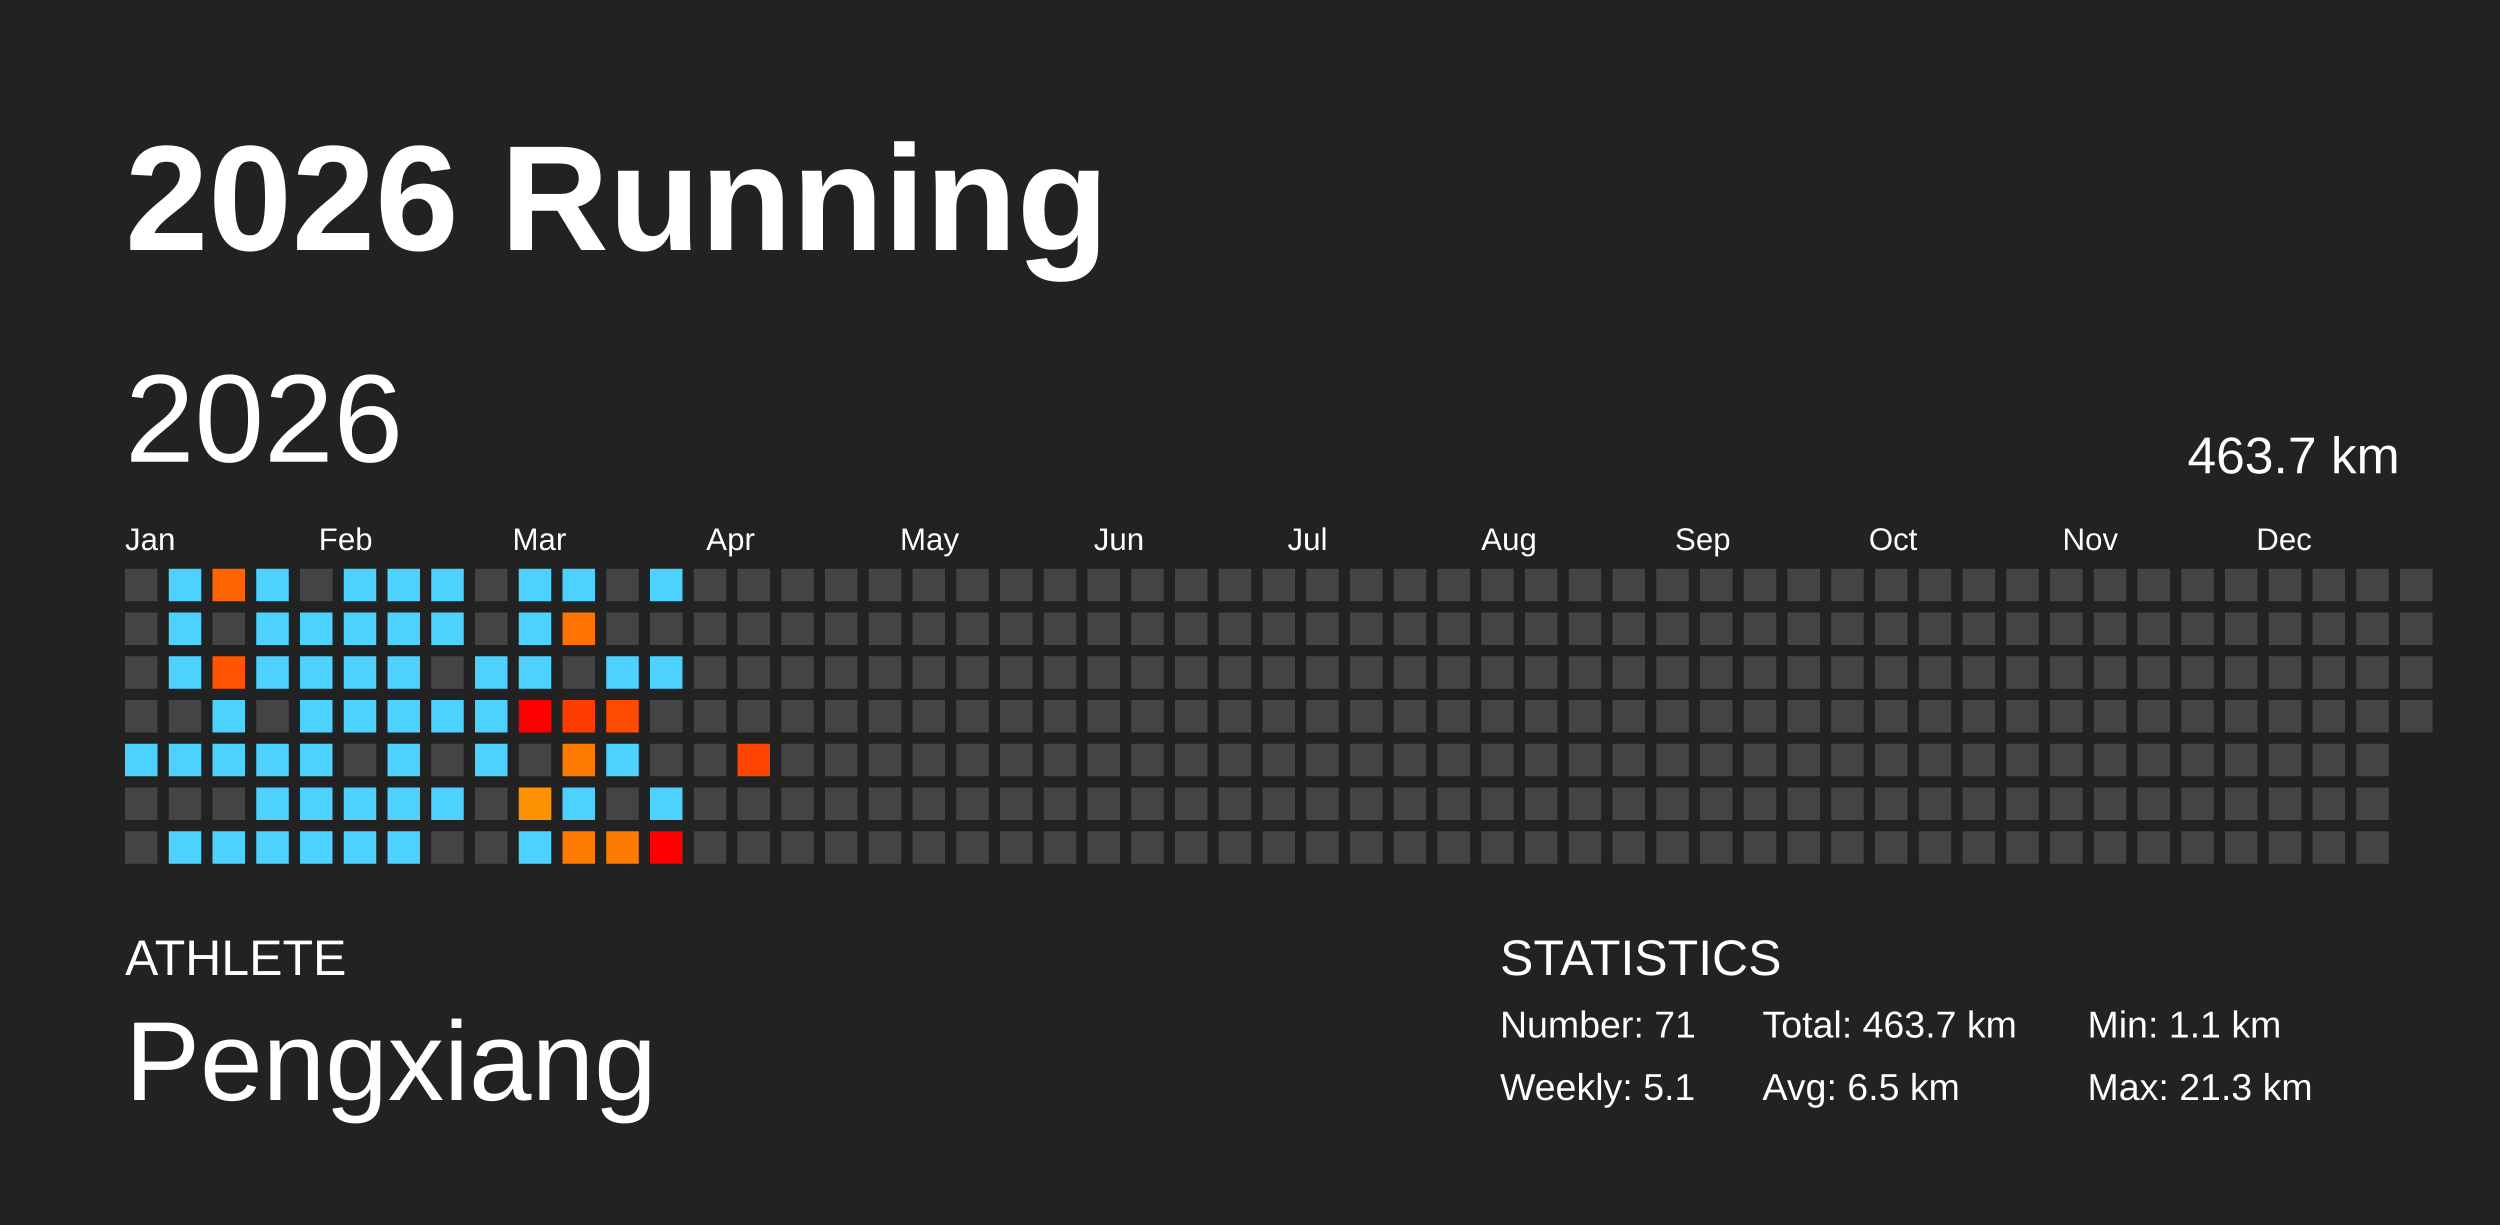
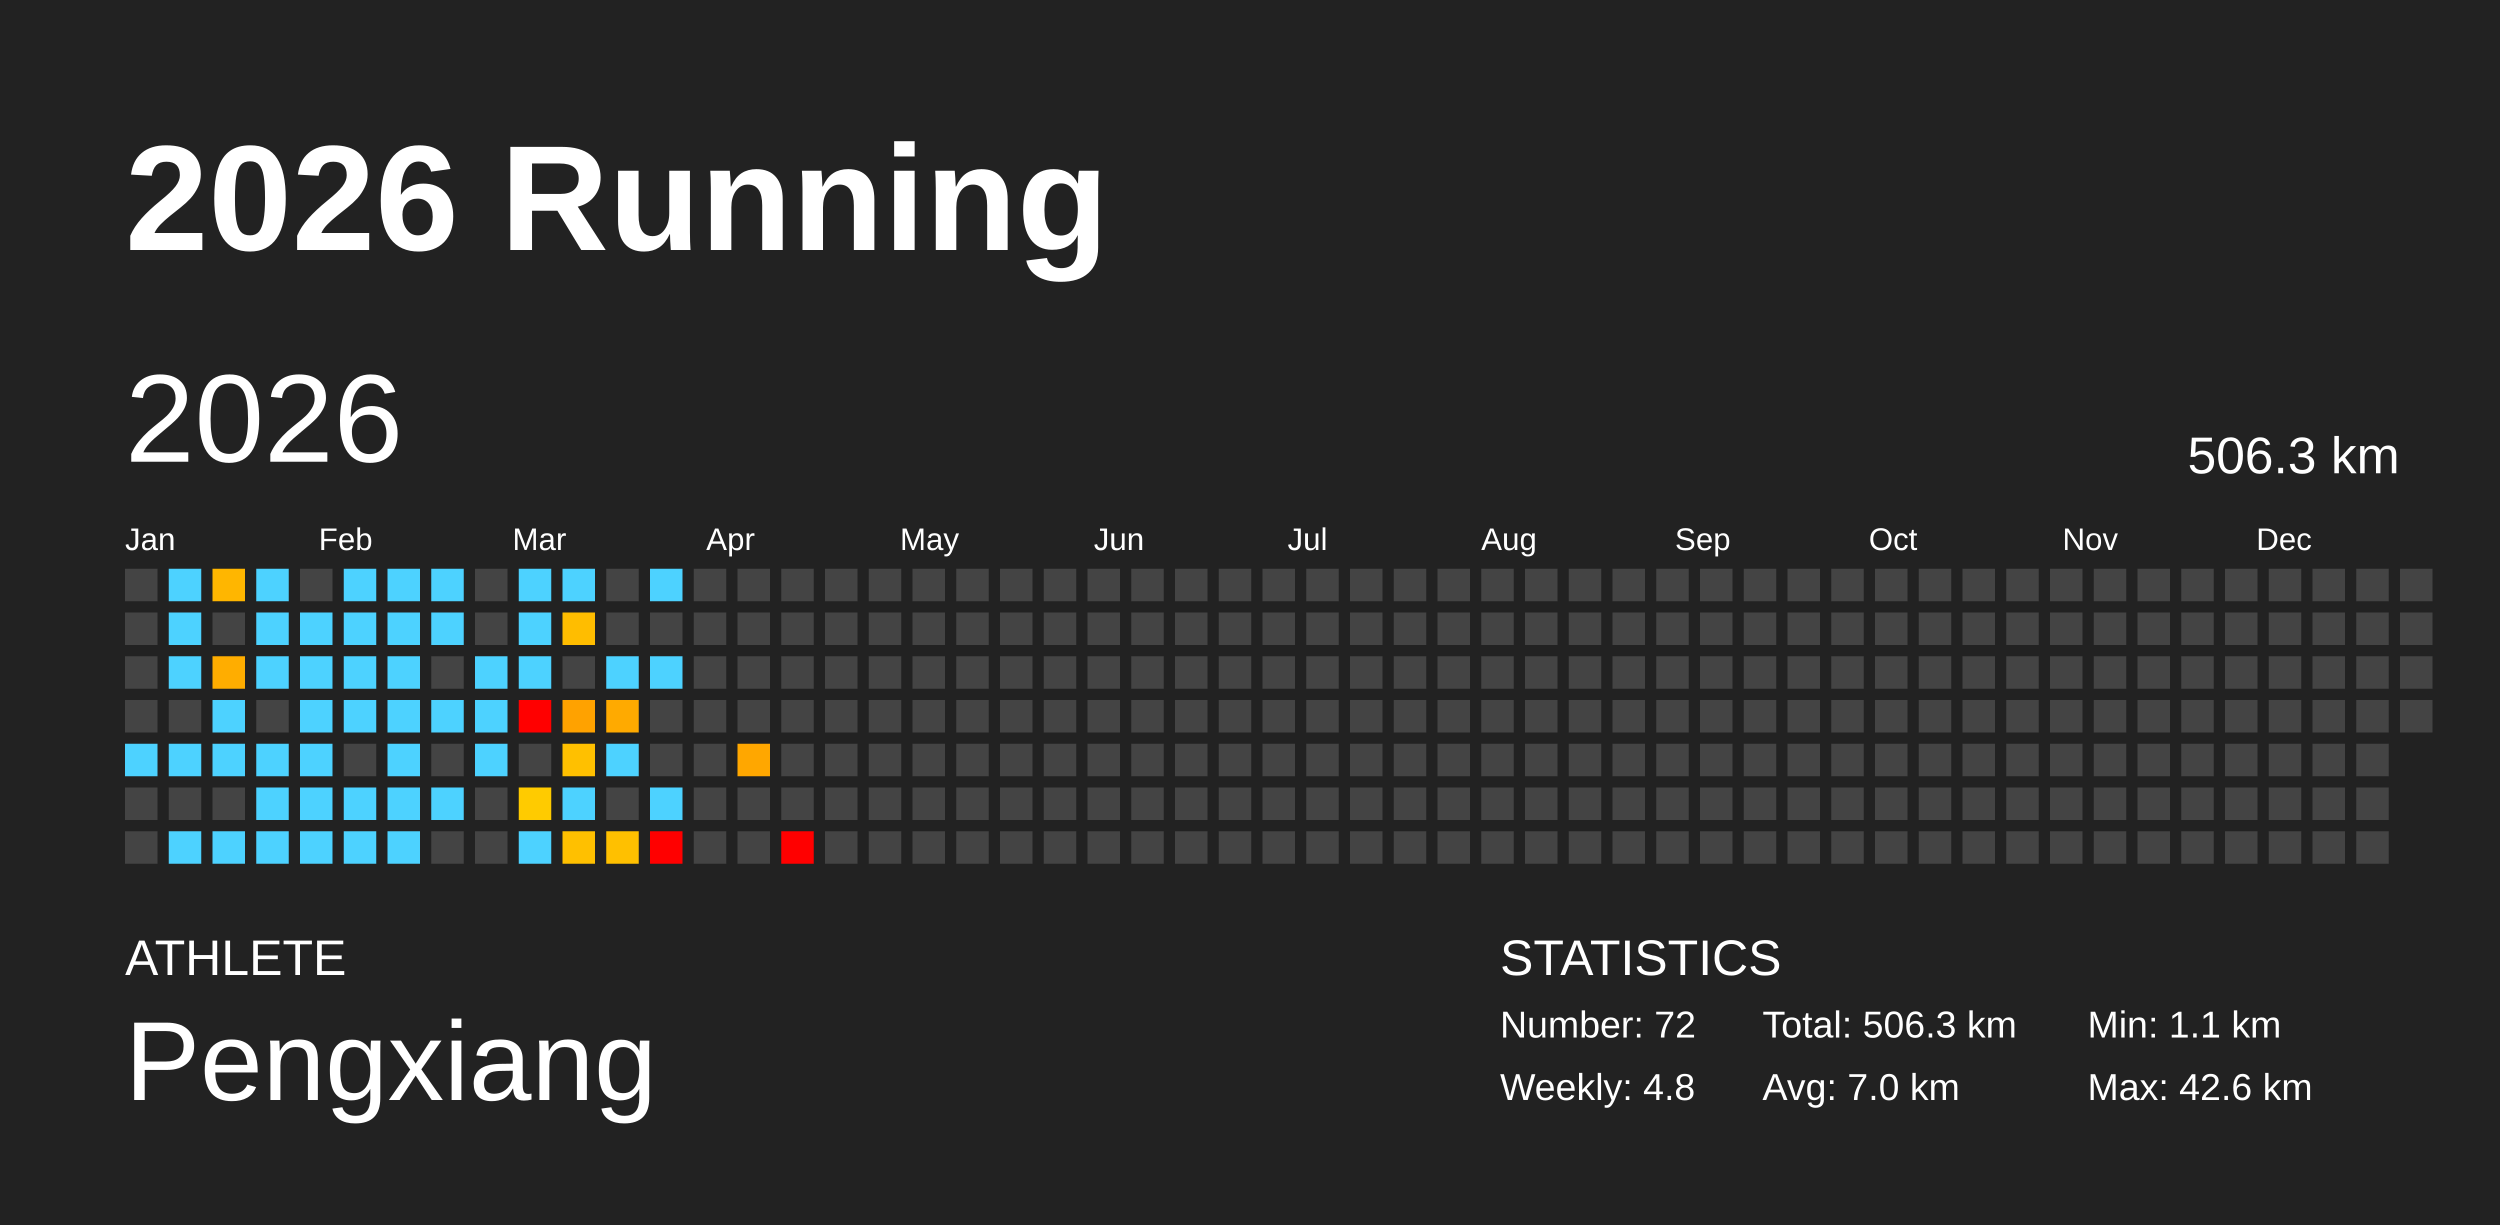
<svg xmlns="http://www.w3.org/2000/svg" baseProfile="full" height="98mm" version="1.1" viewBox="0,0,200,98" width="200mm">
  <defs />
  <rect fill="#222222" height="98" width="200" x="0" y="0" />
  <text fill="#FFFFFF" style="font-size:12px; font-family:Arial; font-weight:bold;" x="10" y="20">2026 Running</text>
  <text fill="#FFFFFF" style="font-size:4px; font-family:Arial" x="10" y="78">ATHLETE</text>
  <text fill="#FFFFFF" style="font-size:9px; font-family:Arial" x="10" y="88">Pengxiang</text>
  <text fill="#FFFFFF" style="font-size:4px; font-family:Arial" x="120" y="78">STATISTICS</text>
-   <text fill="#FFFFFF" style="font-size:3px; font-family:Arial" x="120" y="83">Number: 71</text>
-   <text fill="#FFFFFF" style="font-size:3px; font-family:Arial" x="120" y="88">Weekly: 5.1</text>
-   <text fill="#FFFFFF" style="font-size:3px; font-family:Arial" x="141" y="83">Total: 463.7 km</text>
-   <text fill="#FFFFFF" style="font-size:3px; font-family:Arial" x="141" y="88">Avg: 6.5 km</text>
+   <text fill="#FFFFFF" style="font-size:3px; font-family:Arial" x="120" y="83">Number: 72</text>
+   <text fill="#FFFFFF" style="font-size:3px; font-family:Arial" x="120" y="88">Weekly: 4.8</text>
+   <text fill="#FFFFFF" style="font-size:3px; font-family:Arial" x="141" y="83">Total: 506.3 km</text>
+   <text fill="#FFFFFF" style="font-size:3px; font-family:Arial" x="141" y="88">Avg: 7.0 km</text>
  <text fill="#FFFFFF" style="font-size:3px; font-family:Arial" x="167" y="83">Min: 1.1 km</text>
-   <text fill="#FFFFFF" style="font-size:3px; font-family:Arial" x="167" y="88">Max: 21.3 km</text>
+   <text fill="#FFFFFF" style="font-size:3px; font-family:Arial" x="167" y="88">Max: 42.6 km</text>
  <text dominant-baseline="hanging" fill="#FFFFFF" style="font-size:10.0px; font-family:Arial;" x="10" y="30">2026</text>
-   <text dominant-baseline="hanging" fill="#FFFFFF" style="font-size:4.125px; font-family:Arial;" x="175" y="35">463.7 km</text>
+   <text dominant-baseline="hanging" fill="#FFFFFF" style="font-size:4.125px; font-family:Arial;" x="175" y="35">506.3 km</text>
  <text fill="#FFFFFF" style="font-size:2.5px; font-family:Arial" x="10.0" y="44">Jan</text>
  <text fill="#FFFFFF" style="font-size:2.5px; font-family:Arial" x="25.5" y="44">Feb</text>
  <text fill="#FFFFFF" style="font-size:2.5px; font-family:Arial" x="41.0" y="44">Mar</text>
  <text fill="#FFFFFF" style="font-size:2.5px; font-family:Arial" x="56.5" y="44">Apr</text>
  <text fill="#FFFFFF" style="font-size:2.5px; font-family:Arial" x="72.0" y="44">May</text>
  <text fill="#FFFFFF" style="font-size:2.5px; font-family:Arial" x="87.5" y="44">Jun</text>
  <text fill="#FFFFFF" style="font-size:2.5px; font-family:Arial" x="103.0" y="44">Jul</text>
  <text fill="#FFFFFF" style="font-size:2.5px; font-family:Arial" x="118.5" y="44">Aug</text>
  <text fill="#FFFFFF" style="font-size:2.5px; font-family:Arial" x="134.0" y="44">Sep</text>
  <text fill="#FFFFFF" style="font-size:2.5px; font-family:Arial" x="149.5" y="44">Oct</text>
  <text fill="#FFFFFF" style="font-size:2.5px; font-family:Arial" x="165.0" y="44">Nov</text>
  <text fill="#FFFFFF" style="font-size:2.5px; font-family:Arial" x="180.5" y="44">Dec</text>
  <rect fill="#444444" height="2.6" width="2.6" x="10.0" y="45.5" />
  <rect fill="#444444" height="2.6" width="2.6" x="10.0" y="49.0" />
  <rect fill="#444444" height="2.6" width="2.6" x="10.0" y="52.5" />
  <rect fill="#444444" height="2.6" width="2.6" x="10.0" y="56.0" />
  <rect fill="#4dd2ff" height="2.6" width="2.6" x="10.0" y="59.5" />
  <rect fill="#444444" height="2.6" width="2.6" x="10.0" y="63.0" />
  <rect fill="#444444" height="2.6" width="2.6" x="10.0" y="66.5" />
  <rect fill="#4dd2ff" height="2.6" width="2.6" x="13.5" y="45.5" />
  <rect fill="#4dd2ff" height="2.6" width="2.6" x="13.5" y="49.0" />
  <rect fill="#4dd2ff" height="2.6" width="2.6" x="13.5" y="52.5" />
  <rect fill="#444444" height="2.6" width="2.6" x="13.5" y="56.0" />
  <rect fill="#4dd2ff" height="2.6" width="2.6" x="13.5" y="59.5" />
  <rect fill="#444444" height="2.6" width="2.6" x="13.5" y="63.0" />
  <rect fill="#4dd2ff" height="2.6" width="2.6" x="13.5" y="66.5" />
-   <rect fill="#ff6500" height="2.6" width="2.6" x="17.0" y="45.5" />
+   <rect fill="#ffb600" height="2.6" width="2.6" x="17.0" y="45.5" />
  <rect fill="#444444" height="2.6" width="2.6" x="17.0" y="49.0" />
-   <rect fill="#ff5300" height="2.6" width="2.6" x="17.0" y="52.5" />
+   <rect fill="#ffad00" height="2.6" width="2.6" x="17.0" y="52.5" />
  <rect fill="#4dd2ff" height="2.6" width="2.6" x="17.0" y="56.0" />
  <rect fill="#4dd2ff" height="2.6" width="2.6" x="17.0" y="59.5" />
  <rect fill="#444444" height="2.6" width="2.6" x="17.0" y="63.0" />
  <rect fill="#4dd2ff" height="2.6" width="2.6" x="17.0" y="66.5" />
  <rect fill="#4dd2ff" height="2.6" width="2.6" x="20.5" y="45.5" />
  <rect fill="#4dd2ff" height="2.6" width="2.6" x="20.5" y="49.0" />
  <rect fill="#4dd2ff" height="2.6" width="2.6" x="20.5" y="52.5" />
  <rect fill="#444444" height="2.6" width="2.6" x="20.5" y="56.0" />
  <rect fill="#4dd2ff" height="2.6" width="2.6" x="20.5" y="59.5" />
  <rect fill="#4dd2ff" height="2.6" width="2.6" x="20.5" y="63.0" />
  <rect fill="#4dd2ff" height="2.6" width="2.6" x="20.5" y="66.5" />
  <rect fill="#444444" height="2.6" width="2.6" x="24.0" y="45.5" />
  <rect fill="#4dd2ff" height="2.6" width="2.6" x="24.0" y="49.0" />
  <rect fill="#4dd2ff" height="2.6" width="2.6" x="24.0" y="52.5" />
  <rect fill="#4dd2ff" height="2.6" width="2.6" x="24.0" y="56.0" />
  <rect fill="#4dd2ff" height="2.6" width="2.6" x="24.0" y="59.5" />
  <rect fill="#4dd2ff" height="2.6" width="2.6" x="24.0" y="63.0" />
  <rect fill="#4dd2ff" height="2.6" width="2.6" x="24.0" y="66.5" />
  <rect fill="#4dd2ff" height="2.6" width="2.6" x="27.5" y="45.5" />
  <rect fill="#4dd2ff" height="2.6" width="2.6" x="27.5" y="49.0" />
  <rect fill="#4dd2ff" height="2.6" width="2.6" x="27.5" y="52.5" />
  <rect fill="#4dd2ff" height="2.6" width="2.6" x="27.5" y="56.0" />
  <rect fill="#444444" height="2.6" width="2.6" x="27.5" y="59.5" />
  <rect fill="#4dd2ff" height="2.6" width="2.6" x="27.5" y="63.0" />
  <rect fill="#4dd2ff" height="2.6" width="2.6" x="27.5" y="66.5" />
  <rect fill="#4dd2ff" height="2.6" width="2.6" x="31.0" y="45.5" />
  <rect fill="#4dd2ff" height="2.6" width="2.6" x="31.0" y="49.0" />
  <rect fill="#4dd2ff" height="2.6" width="2.6" x="31.0" y="52.5" />
  <rect fill="#4dd2ff" height="2.6" width="2.6" x="31.0" y="56.0" />
  <rect fill="#4dd2ff" height="2.6" width="2.6" x="31.0" y="59.5" />
  <rect fill="#4dd2ff" height="2.6" width="2.6" x="31.0" y="63.0" />
  <rect fill="#4dd2ff" height="2.6" width="2.6" x="31.0" y="66.5" />
  <rect fill="#4dd2ff" height="2.6" width="2.6" x="34.5" y="45.5" />
  <rect fill="#4dd2ff" height="2.6" width="2.6" x="34.5" y="49.0" />
  <rect fill="#444444" height="2.6" width="2.6" x="34.5" y="52.5" />
  <rect fill="#4dd2ff" height="2.6" width="2.6" x="34.5" y="56.0" />
  <rect fill="#444444" height="2.6" width="2.6" x="34.5" y="59.5" />
  <rect fill="#4dd2ff" height="2.6" width="2.6" x="34.5" y="63.0" />
  <rect fill="#444444" height="2.6" width="2.6" x="34.5" y="66.5" />
  <rect fill="#444444" height="2.6" width="2.6" x="38.0" y="45.5" />
  <rect fill="#444444" height="2.6" width="2.6" x="38.0" y="49.0" />
  <rect fill="#4dd2ff" height="2.6" width="2.6" x="38.0" y="52.5" />
  <rect fill="#4dd2ff" height="2.6" width="2.6" x="38.0" y="56.0" />
  <rect fill="#4dd2ff" height="2.6" width="2.6" x="38.0" y="59.5" />
  <rect fill="#444444" height="2.6" width="2.6" x="38.0" y="63.0" />
  <rect fill="#444444" height="2.6" width="2.6" x="38.0" y="66.5" />
  <rect fill="#4dd2ff" height="2.6" width="2.6" x="41.5" y="45.5" />
  <rect fill="#4dd2ff" height="2.6" width="2.6" x="41.5" y="49.0" />
  <rect fill="#4dd2ff" height="2.6" width="2.6" x="41.5" y="52.5" />
  <rect fill="red" height="2.6" width="2.6" x="41.5" y="56.0" />
  <rect fill="#444444" height="2.6" width="2.6" x="41.5" y="59.5" />
-   <rect fill="#ff9200" height="2.6" width="2.6" x="41.5" y="63.0" />
+   <rect fill="#ffcb00" height="2.6" width="2.6" x="41.5" y="63.0" />
  <rect fill="#4dd2ff" height="2.6" width="2.6" x="41.5" y="66.5" />
  <rect fill="#4dd2ff" height="2.6" width="2.6" x="45.0" y="45.5" />
-   <rect fill="#ff7400" height="2.6" width="2.6" x="45.0" y="49.0" />
+   <rect fill="#ffbd00" height="2.6" width="2.6" x="45.0" y="49.0" />
  <rect fill="#444444" height="2.6" width="2.6" x="45.0" y="52.5" />
-   <rect fill="#ff3c00" height="2.6" width="2.6" x="45.0" y="56.0" />
-   <rect fill="#ff7b00" height="2.6" width="2.6" x="45.0" y="59.5" />
+   <rect fill="#ffa200" height="2.6" width="2.6" x="45.0" y="56.0" />
+   <rect fill="#ffc000" height="2.6" width="2.6" x="45.0" y="59.5" />
  <rect fill="#4dd2ff" height="2.6" width="2.6" x="45.0" y="63.0" />
-   <rect fill="#ff7b00" height="2.6" width="2.6" x="45.0" y="66.5" />
+   <rect fill="#ffc000" height="2.6" width="2.6" x="45.0" y="66.5" />
  <rect fill="#444444" height="2.6" width="2.6" x="48.5" y="45.5" />
  <rect fill="#444444" height="2.6" width="2.6" x="48.5" y="49.0" />
  <rect fill="#4dd2ff" height="2.6" width="2.6" x="48.5" y="52.5" />
-   <rect fill="#ff4b00" height="2.6" width="2.6" x="48.5" y="56.0" />
+   <rect fill="#ffaa00" height="2.6" width="2.6" x="48.5" y="56.0" />
  <rect fill="#4dd2ff" height="2.6" width="2.6" x="48.5" y="59.5" />
  <rect fill="#444444" height="2.6" width="2.6" x="48.5" y="63.0" />
-   <rect fill="#ff7a00" height="2.6" width="2.6" x="48.5" y="66.5" />
+   <rect fill="#ffc000" height="2.6" width="2.6" x="48.5" y="66.5" />
  <rect fill="#4dd2ff" height="2.6" width="2.6" x="52.0" y="45.5" />
  <rect fill="#444444" height="2.6" width="2.6" x="52.0" y="49.0" />
  <rect fill="#4dd2ff" height="2.6" width="2.6" x="52.0" y="52.5" />
  <rect fill="#444444" height="2.6" width="2.6" x="52.0" y="56.0" />
  <rect fill="#444444" height="2.6" width="2.6" x="52.0" y="59.5" />
  <rect fill="#4dd2ff" height="2.6" width="2.6" x="52.0" y="63.0" />
  <rect fill="red" height="2.6" width="2.6" x="52.0" y="66.5" />
  <rect fill="#444444" height="2.6" width="2.6" x="55.5" y="45.5" />
  <rect fill="#444444" height="2.6" width="2.6" x="55.5" y="49.0" />
  <rect fill="#444444" height="2.6" width="2.6" x="55.5" y="52.5" />
  <rect fill="#444444" height="2.6" width="2.6" x="55.5" y="56.0" />
  <rect fill="#444444" height="2.6" width="2.6" x="55.5" y="59.5" />
  <rect fill="#444444" height="2.6" width="2.6" x="55.5" y="63.0" />
  <rect fill="#444444" height="2.6" width="2.6" x="55.5" y="66.5" />
  <rect fill="#444444" height="2.6" width="2.6" x="59.0" y="45.5" />
  <rect fill="#444444" height="2.6" width="2.6" x="59.0" y="49.0" />
  <rect fill="#444444" height="2.6" width="2.6" x="59.0" y="52.5" />
  <rect fill="#444444" height="2.6" width="2.6" x="59.0" y="56.0" />
-   <rect fill="#ff4500" height="2.6" width="2.6" x="59.0" y="59.5" />
+   <rect fill="#ffa700" height="2.6" width="2.6" x="59.0" y="59.5" />
  <rect fill="#444444" height="2.6" width="2.6" x="59.0" y="63.0" />
  <rect fill="#444444" height="2.6" width="2.6" x="59.0" y="66.5" />
  <rect fill="#444444" height="2.6" width="2.6" x="62.5" y="45.5" />
  <rect fill="#444444" height="2.6" width="2.6" x="62.5" y="49.0" />
  <rect fill="#444444" height="2.6" width="2.6" x="62.5" y="52.5" />
  <rect fill="#444444" height="2.6" width="2.6" x="62.5" y="56.0" />
  <rect fill="#444444" height="2.6" width="2.6" x="62.5" y="59.5" />
  <rect fill="#444444" height="2.6" width="2.6" x="62.5" y="63.0" />
-   <rect fill="#444444" height="2.6" width="2.6" x="62.5" y="66.5" />
+   <rect fill="red" height="2.6" width="2.6" x="62.5" y="66.5" />
  <rect fill="#444444" height="2.6" width="2.6" x="66.0" y="45.5" />
  <rect fill="#444444" height="2.6" width="2.6" x="66.0" y="49.0" />
  <rect fill="#444444" height="2.6" width="2.6" x="66.0" y="52.5" />
  <rect fill="#444444" height="2.6" width="2.6" x="66.0" y="56.0" />
  <rect fill="#444444" height="2.6" width="2.6" x="66.0" y="59.5" />
  <rect fill="#444444" height="2.6" width="2.6" x="66.0" y="63.0" />
  <rect fill="#444444" height="2.6" width="2.6" x="66.0" y="66.5" />
  <rect fill="#444444" height="2.6" width="2.6" x="69.5" y="45.5" />
  <rect fill="#444444" height="2.6" width="2.6" x="69.5" y="49.0" />
  <rect fill="#444444" height="2.6" width="2.6" x="69.5" y="52.5" />
  <rect fill="#444444" height="2.6" width="2.6" x="69.5" y="56.0" />
  <rect fill="#444444" height="2.6" width="2.6" x="69.5" y="59.5" />
  <rect fill="#444444" height="2.6" width="2.6" x="69.5" y="63.0" />
  <rect fill="#444444" height="2.6" width="2.6" x="69.5" y="66.5" />
  <rect fill="#444444" height="2.6" width="2.6" x="73.0" y="45.5" />
  <rect fill="#444444" height="2.6" width="2.6" x="73.0" y="49.0" />
  <rect fill="#444444" height="2.6" width="2.6" x="73.0" y="52.5" />
  <rect fill="#444444" height="2.6" width="2.6" x="73.0" y="56.0" />
  <rect fill="#444444" height="2.6" width="2.6" x="73.0" y="59.5" />
  <rect fill="#444444" height="2.6" width="2.6" x="73.0" y="63.0" />
  <rect fill="#444444" height="2.6" width="2.6" x="73.0" y="66.5" />
  <rect fill="#444444" height="2.6" width="2.6" x="76.5" y="45.5" />
  <rect fill="#444444" height="2.6" width="2.6" x="76.5" y="49.0" />
  <rect fill="#444444" height="2.6" width="2.6" x="76.5" y="52.5" />
  <rect fill="#444444" height="2.6" width="2.6" x="76.5" y="56.0" />
  <rect fill="#444444" height="2.6" width="2.6" x="76.5" y="59.5" />
  <rect fill="#444444" height="2.6" width="2.6" x="76.5" y="63.0" />
  <rect fill="#444444" height="2.6" width="2.6" x="76.5" y="66.5" />
  <rect fill="#444444" height="2.6" width="2.6" x="80.0" y="45.5" />
  <rect fill="#444444" height="2.6" width="2.6" x="80.0" y="49.0" />
  <rect fill="#444444" height="2.6" width="2.6" x="80.0" y="52.5" />
  <rect fill="#444444" height="2.6" width="2.6" x="80.0" y="56.0" />
  <rect fill="#444444" height="2.6" width="2.6" x="80.0" y="59.5" />
  <rect fill="#444444" height="2.6" width="2.6" x="80.0" y="63.0" />
  <rect fill="#444444" height="2.6" width="2.6" x="80.0" y="66.5" />
  <rect fill="#444444" height="2.6" width="2.6" x="83.5" y="45.5" />
  <rect fill="#444444" height="2.6" width="2.6" x="83.5" y="49.0" />
  <rect fill="#444444" height="2.6" width="2.6" x="83.5" y="52.5" />
  <rect fill="#444444" height="2.6" width="2.6" x="83.5" y="56.0" />
  <rect fill="#444444" height="2.6" width="2.6" x="83.5" y="59.5" />
  <rect fill="#444444" height="2.6" width="2.6" x="83.5" y="63.0" />
  <rect fill="#444444" height="2.6" width="2.6" x="83.5" y="66.5" />
  <rect fill="#444444" height="2.6" width="2.6" x="87.0" y="45.5" />
  <rect fill="#444444" height="2.6" width="2.6" x="87.0" y="49.0" />
  <rect fill="#444444" height="2.6" width="2.6" x="87.0" y="52.5" />
  <rect fill="#444444" height="2.6" width="2.6" x="87.0" y="56.0" />
  <rect fill="#444444" height="2.6" width="2.6" x="87.0" y="59.5" />
  <rect fill="#444444" height="2.6" width="2.6" x="87.0" y="63.0" />
  <rect fill="#444444" height="2.6" width="2.6" x="87.0" y="66.5" />
  <rect fill="#444444" height="2.6" width="2.6" x="90.5" y="45.5" />
  <rect fill="#444444" height="2.6" width="2.6" x="90.5" y="49.0" />
  <rect fill="#444444" height="2.6" width="2.6" x="90.5" y="52.5" />
  <rect fill="#444444" height="2.6" width="2.6" x="90.5" y="56.0" />
  <rect fill="#444444" height="2.6" width="2.6" x="90.5" y="59.5" />
  <rect fill="#444444" height="2.6" width="2.6" x="90.5" y="63.0" />
  <rect fill="#444444" height="2.6" width="2.6" x="90.5" y="66.5" />
  <rect fill="#444444" height="2.6" width="2.6" x="94.0" y="45.5" />
  <rect fill="#444444" height="2.6" width="2.6" x="94.0" y="49.0" />
  <rect fill="#444444" height="2.6" width="2.6" x="94.0" y="52.5" />
  <rect fill="#444444" height="2.6" width="2.6" x="94.0" y="56.0" />
  <rect fill="#444444" height="2.6" width="2.6" x="94.0" y="59.5" />
  <rect fill="#444444" height="2.6" width="2.6" x="94.0" y="63.0" />
  <rect fill="#444444" height="2.6" width="2.6" x="94.0" y="66.5" />
  <rect fill="#444444" height="2.6" width="2.6" x="97.5" y="45.5" />
  <rect fill="#444444" height="2.6" width="2.6" x="97.5" y="49.0" />
  <rect fill="#444444" height="2.6" width="2.6" x="97.5" y="52.5" />
  <rect fill="#444444" height="2.6" width="2.6" x="97.5" y="56.0" />
  <rect fill="#444444" height="2.6" width="2.6" x="97.5" y="59.5" />
  <rect fill="#444444" height="2.6" width="2.6" x="97.5" y="63.0" />
  <rect fill="#444444" height="2.6" width="2.6" x="97.5" y="66.5" />
  <rect fill="#444444" height="2.6" width="2.6" x="101.0" y="45.5" />
  <rect fill="#444444" height="2.6" width="2.6" x="101.0" y="49.0" />
  <rect fill="#444444" height="2.6" width="2.6" x="101.0" y="52.5" />
  <rect fill="#444444" height="2.6" width="2.6" x="101.0" y="56.0" />
  <rect fill="#444444" height="2.6" width="2.6" x="101.0" y="59.5" />
  <rect fill="#444444" height="2.6" width="2.6" x="101.0" y="63.0" />
  <rect fill="#444444" height="2.6" width="2.6" x="101.0" y="66.5" />
  <rect fill="#444444" height="2.6" width="2.6" x="104.5" y="45.5" />
  <rect fill="#444444" height="2.6" width="2.6" x="104.5" y="49.0" />
  <rect fill="#444444" height="2.6" width="2.6" x="104.5" y="52.5" />
  <rect fill="#444444" height="2.6" width="2.6" x="104.5" y="56.0" />
  <rect fill="#444444" height="2.6" width="2.6" x="104.5" y="59.5" />
  <rect fill="#444444" height="2.6" width="2.6" x="104.5" y="63.0" />
  <rect fill="#444444" height="2.6" width="2.6" x="104.5" y="66.5" />
  <rect fill="#444444" height="2.6" width="2.6" x="108.0" y="45.5" />
  <rect fill="#444444" height="2.6" width="2.6" x="108.0" y="49.0" />
  <rect fill="#444444" height="2.6" width="2.6" x="108.0" y="52.5" />
  <rect fill="#444444" height="2.6" width="2.6" x="108.0" y="56.0" />
  <rect fill="#444444" height="2.6" width="2.6" x="108.0" y="59.5" />
  <rect fill="#444444" height="2.6" width="2.6" x="108.0" y="63.0" />
  <rect fill="#444444" height="2.6" width="2.6" x="108.0" y="66.5" />
  <rect fill="#444444" height="2.6" width="2.6" x="111.5" y="45.5" />
  <rect fill="#444444" height="2.6" width="2.6" x="111.5" y="49.0" />
  <rect fill="#444444" height="2.6" width="2.6" x="111.5" y="52.5" />
  <rect fill="#444444" height="2.6" width="2.6" x="111.5" y="56.0" />
  <rect fill="#444444" height="2.6" width="2.6" x="111.5" y="59.5" />
  <rect fill="#444444" height="2.6" width="2.6" x="111.5" y="63.0" />
  <rect fill="#444444" height="2.6" width="2.6" x="111.5" y="66.5" />
  <rect fill="#444444" height="2.6" width="2.6" x="115.0" y="45.5" />
  <rect fill="#444444" height="2.6" width="2.6" x="115.0" y="49.0" />
  <rect fill="#444444" height="2.6" width="2.6" x="115.0" y="52.5" />
  <rect fill="#444444" height="2.6" width="2.6" x="115.0" y="56.0" />
  <rect fill="#444444" height="2.6" width="2.6" x="115.0" y="59.5" />
  <rect fill="#444444" height="2.6" width="2.6" x="115.0" y="63.0" />
  <rect fill="#444444" height="2.6" width="2.6" x="115.0" y="66.5" />
  <rect fill="#444444" height="2.6" width="2.6" x="118.5" y="45.5" />
  <rect fill="#444444" height="2.6" width="2.6" x="118.5" y="49.0" />
  <rect fill="#444444" height="2.6" width="2.6" x="118.5" y="52.5" />
  <rect fill="#444444" height="2.6" width="2.6" x="118.5" y="56.0" />
  <rect fill="#444444" height="2.6" width="2.6" x="118.5" y="59.5" />
  <rect fill="#444444" height="2.6" width="2.6" x="118.5" y="63.0" />
  <rect fill="#444444" height="2.6" width="2.6" x="118.5" y="66.5" />
  <rect fill="#444444" height="2.6" width="2.6" x="122.0" y="45.5" />
  <rect fill="#444444" height="2.6" width="2.6" x="122.0" y="49.0" />
  <rect fill="#444444" height="2.6" width="2.6" x="122.0" y="52.5" />
  <rect fill="#444444" height="2.6" width="2.6" x="122.0" y="56.0" />
  <rect fill="#444444" height="2.6" width="2.6" x="122.0" y="59.5" />
  <rect fill="#444444" height="2.6" width="2.6" x="122.0" y="63.0" />
  <rect fill="#444444" height="2.6" width="2.6" x="122.0" y="66.5" />
  <rect fill="#444444" height="2.6" width="2.6" x="125.5" y="45.5" />
  <rect fill="#444444" height="2.6" width="2.6" x="125.5" y="49.0" />
  <rect fill="#444444" height="2.6" width="2.6" x="125.5" y="52.5" />
  <rect fill="#444444" height="2.6" width="2.6" x="125.5" y="56.0" />
  <rect fill="#444444" height="2.6" width="2.6" x="125.5" y="59.5" />
  <rect fill="#444444" height="2.6" width="2.6" x="125.5" y="63.0" />
  <rect fill="#444444" height="2.6" width="2.6" x="125.5" y="66.5" />
  <rect fill="#444444" height="2.6" width="2.6" x="129.0" y="45.5" />
  <rect fill="#444444" height="2.6" width="2.6" x="129.0" y="49.0" />
  <rect fill="#444444" height="2.6" width="2.6" x="129.0" y="52.5" />
  <rect fill="#444444" height="2.6" width="2.6" x="129.0" y="56.0" />
  <rect fill="#444444" height="2.6" width="2.6" x="129.0" y="59.5" />
  <rect fill="#444444" height="2.6" width="2.6" x="129.0" y="63.0" />
  <rect fill="#444444" height="2.6" width="2.6" x="129.0" y="66.5" />
  <rect fill="#444444" height="2.6" width="2.6" x="132.5" y="45.5" />
  <rect fill="#444444" height="2.6" width="2.6" x="132.5" y="49.0" />
  <rect fill="#444444" height="2.6" width="2.6" x="132.5" y="52.5" />
  <rect fill="#444444" height="2.6" width="2.6" x="132.5" y="56.0" />
  <rect fill="#444444" height="2.6" width="2.6" x="132.5" y="59.5" />
  <rect fill="#444444" height="2.6" width="2.6" x="132.5" y="63.0" />
  <rect fill="#444444" height="2.6" width="2.6" x="132.5" y="66.5" />
  <rect fill="#444444" height="2.6" width="2.6" x="136.0" y="45.5" />
  <rect fill="#444444" height="2.6" width="2.6" x="136.0" y="49.0" />
  <rect fill="#444444" height="2.6" width="2.6" x="136.0" y="52.5" />
  <rect fill="#444444" height="2.6" width="2.6" x="136.0" y="56.0" />
  <rect fill="#444444" height="2.6" width="2.6" x="136.0" y="59.5" />
  <rect fill="#444444" height="2.6" width="2.6" x="136.0" y="63.0" />
  <rect fill="#444444" height="2.6" width="2.6" x="136.0" y="66.5" />
  <rect fill="#444444" height="2.6" width="2.6" x="139.5" y="45.5" />
  <rect fill="#444444" height="2.6" width="2.6" x="139.5" y="49.0" />
  <rect fill="#444444" height="2.6" width="2.6" x="139.5" y="52.5" />
  <rect fill="#444444" height="2.6" width="2.6" x="139.5" y="56.0" />
  <rect fill="#444444" height="2.6" width="2.6" x="139.5" y="59.5" />
  <rect fill="#444444" height="2.6" width="2.6" x="139.5" y="63.0" />
  <rect fill="#444444" height="2.6" width="2.6" x="139.5" y="66.5" />
  <rect fill="#444444" height="2.6" width="2.6" x="143.0" y="45.5" />
  <rect fill="#444444" height="2.6" width="2.6" x="143.0" y="49.0" />
  <rect fill="#444444" height="2.6" width="2.6" x="143.0" y="52.5" />
  <rect fill="#444444" height="2.6" width="2.6" x="143.0" y="56.0" />
  <rect fill="#444444" height="2.6" width="2.6" x="143.0" y="59.5" />
  <rect fill="#444444" height="2.6" width="2.6" x="143.0" y="63.0" />
  <rect fill="#444444" height="2.6" width="2.6" x="143.0" y="66.5" />
  <rect fill="#444444" height="2.6" width="2.6" x="146.5" y="45.5" />
  <rect fill="#444444" height="2.6" width="2.6" x="146.5" y="49.0" />
  <rect fill="#444444" height="2.6" width="2.6" x="146.5" y="52.5" />
  <rect fill="#444444" height="2.6" width="2.6" x="146.5" y="56.0" />
  <rect fill="#444444" height="2.6" width="2.6" x="146.5" y="59.5" />
  <rect fill="#444444" height="2.6" width="2.6" x="146.5" y="63.0" />
  <rect fill="#444444" height="2.6" width="2.6" x="146.5" y="66.5" />
  <rect fill="#444444" height="2.6" width="2.6" x="150.0" y="45.5" />
  <rect fill="#444444" height="2.6" width="2.6" x="150.0" y="49.0" />
  <rect fill="#444444" height="2.6" width="2.6" x="150.0" y="52.5" />
  <rect fill="#444444" height="2.6" width="2.6" x="150.0" y="56.0" />
  <rect fill="#444444" height="2.6" width="2.6" x="150.0" y="59.5" />
  <rect fill="#444444" height="2.6" width="2.6" x="150.0" y="63.0" />
  <rect fill="#444444" height="2.6" width="2.6" x="150.0" y="66.5" />
  <rect fill="#444444" height="2.6" width="2.6" x="153.5" y="45.5" />
  <rect fill="#444444" height="2.6" width="2.6" x="153.5" y="49.0" />
  <rect fill="#444444" height="2.6" width="2.6" x="153.5" y="52.5" />
  <rect fill="#444444" height="2.6" width="2.6" x="153.5" y="56.0" />
  <rect fill="#444444" height="2.6" width="2.6" x="153.5" y="59.5" />
  <rect fill="#444444" height="2.6" width="2.6" x="153.5" y="63.0" />
  <rect fill="#444444" height="2.6" width="2.6" x="153.5" y="66.5" />
  <rect fill="#444444" height="2.6" width="2.6" x="157.0" y="45.5" />
  <rect fill="#444444" height="2.6" width="2.6" x="157.0" y="49.0" />
  <rect fill="#444444" height="2.6" width="2.6" x="157.0" y="52.5" />
  <rect fill="#444444" height="2.6" width="2.6" x="157.0" y="56.0" />
  <rect fill="#444444" height="2.6" width="2.6" x="157.0" y="59.5" />
  <rect fill="#444444" height="2.6" width="2.6" x="157.0" y="63.0" />
  <rect fill="#444444" height="2.6" width="2.6" x="157.0" y="66.5" />
  <rect fill="#444444" height="2.6" width="2.6" x="160.5" y="45.5" />
  <rect fill="#444444" height="2.6" width="2.6" x="160.5" y="49.0" />
  <rect fill="#444444" height="2.6" width="2.6" x="160.5" y="52.5" />
  <rect fill="#444444" height="2.6" width="2.6" x="160.5" y="56.0" />
  <rect fill="#444444" height="2.6" width="2.6" x="160.5" y="59.5" />
  <rect fill="#444444" height="2.6" width="2.6" x="160.5" y="63.0" />
  <rect fill="#444444" height="2.6" width="2.6" x="160.5" y="66.5" />
  <rect fill="#444444" height="2.6" width="2.6" x="164.0" y="45.5" />
  <rect fill="#444444" height="2.6" width="2.6" x="164.0" y="49.0" />
  <rect fill="#444444" height="2.6" width="2.6" x="164.0" y="52.5" />
  <rect fill="#444444" height="2.6" width="2.6" x="164.0" y="56.0" />
  <rect fill="#444444" height="2.6" width="2.6" x="164.0" y="59.5" />
  <rect fill="#444444" height="2.6" width="2.6" x="164.0" y="63.0" />
  <rect fill="#444444" height="2.6" width="2.6" x="164.0" y="66.5" />
  <rect fill="#444444" height="2.6" width="2.6" x="167.5" y="45.5" />
  <rect fill="#444444" height="2.6" width="2.6" x="167.5" y="49.0" />
  <rect fill="#444444" height="2.6" width="2.6" x="167.5" y="52.5" />
  <rect fill="#444444" height="2.6" width="2.6" x="167.5" y="56.0" />
  <rect fill="#444444" height="2.6" width="2.6" x="167.5" y="59.5" />
  <rect fill="#444444" height="2.6" width="2.6" x="167.5" y="63.0" />
  <rect fill="#444444" height="2.6" width="2.6" x="167.5" y="66.5" />
  <rect fill="#444444" height="2.6" width="2.6" x="171.0" y="45.5" />
  <rect fill="#444444" height="2.6" width="2.6" x="171.0" y="49.0" />
  <rect fill="#444444" height="2.6" width="2.6" x="171.0" y="52.5" />
  <rect fill="#444444" height="2.6" width="2.6" x="171.0" y="56.0" />
  <rect fill="#444444" height="2.6" width="2.6" x="171.0" y="59.5" />
  <rect fill="#444444" height="2.6" width="2.6" x="171.0" y="63.0" />
  <rect fill="#444444" height="2.6" width="2.6" x="171.0" y="66.5" />
  <rect fill="#444444" height="2.6" width="2.6" x="174.5" y="45.5" />
  <rect fill="#444444" height="2.6" width="2.6" x="174.5" y="49.0" />
  <rect fill="#444444" height="2.6" width="2.6" x="174.5" y="52.5" />
  <rect fill="#444444" height="2.6" width="2.6" x="174.5" y="56.0" />
  <rect fill="#444444" height="2.6" width="2.6" x="174.5" y="59.5" />
  <rect fill="#444444" height="2.6" width="2.6" x="174.5" y="63.0" />
  <rect fill="#444444" height="2.6" width="2.6" x="174.5" y="66.5" />
  <rect fill="#444444" height="2.6" width="2.6" x="178.0" y="45.5" />
  <rect fill="#444444" height="2.6" width="2.6" x="178.0" y="49.0" />
  <rect fill="#444444" height="2.6" width="2.6" x="178.0" y="52.5" />
  <rect fill="#444444" height="2.6" width="2.6" x="178.0" y="56.0" />
  <rect fill="#444444" height="2.6" width="2.6" x="178.0" y="59.5" />
  <rect fill="#444444" height="2.6" width="2.6" x="178.0" y="63.0" />
  <rect fill="#444444" height="2.6" width="2.6" x="178.0" y="66.5" />
  <rect fill="#444444" height="2.6" width="2.6" x="181.5" y="45.5" />
  <rect fill="#444444" height="2.6" width="2.6" x="181.5" y="49.0" />
  <rect fill="#444444" height="2.6" width="2.6" x="181.5" y="52.5" />
  <rect fill="#444444" height="2.6" width="2.6" x="181.5" y="56.0" />
  <rect fill="#444444" height="2.6" width="2.6" x="181.5" y="59.5" />
  <rect fill="#444444" height="2.6" width="2.6" x="181.5" y="63.0" />
  <rect fill="#444444" height="2.6" width="2.6" x="181.5" y="66.5" />
  <rect fill="#444444" height="2.6" width="2.6" x="185.0" y="45.5" />
  <rect fill="#444444" height="2.6" width="2.6" x="185.0" y="49.0" />
  <rect fill="#444444" height="2.6" width="2.6" x="185.0" y="52.5" />
  <rect fill="#444444" height="2.6" width="2.6" x="185.0" y="56.0" />
  <rect fill="#444444" height="2.6" width="2.6" x="185.0" y="59.5" />
  <rect fill="#444444" height="2.6" width="2.6" x="185.0" y="63.0" />
  <rect fill="#444444" height="2.6" width="2.6" x="185.0" y="66.5" />
  <rect fill="#444444" height="2.6" width="2.6" x="188.5" y="45.5" />
  <rect fill="#444444" height="2.6" width="2.6" x="188.5" y="49.0" />
  <rect fill="#444444" height="2.6" width="2.6" x="188.5" y="52.5" />
  <rect fill="#444444" height="2.6" width="2.6" x="188.5" y="56.0" />
  <rect fill="#444444" height="2.6" width="2.6" x="188.5" y="59.5" />
  <rect fill="#444444" height="2.6" width="2.6" x="188.5" y="63.0" />
  <rect fill="#444444" height="2.6" width="2.6" x="188.5" y="66.5" />
  <rect fill="#444444" height="2.6" width="2.6" x="192.0" y="45.5" />
  <rect fill="#444444" height="2.6" width="2.6" x="192.0" y="49.0" />
  <rect fill="#444444" height="2.6" width="2.6" x="192.0" y="52.5" />
  <rect fill="#444444" height="2.6" width="2.6" x="192.0" y="56.0" />
</svg>
